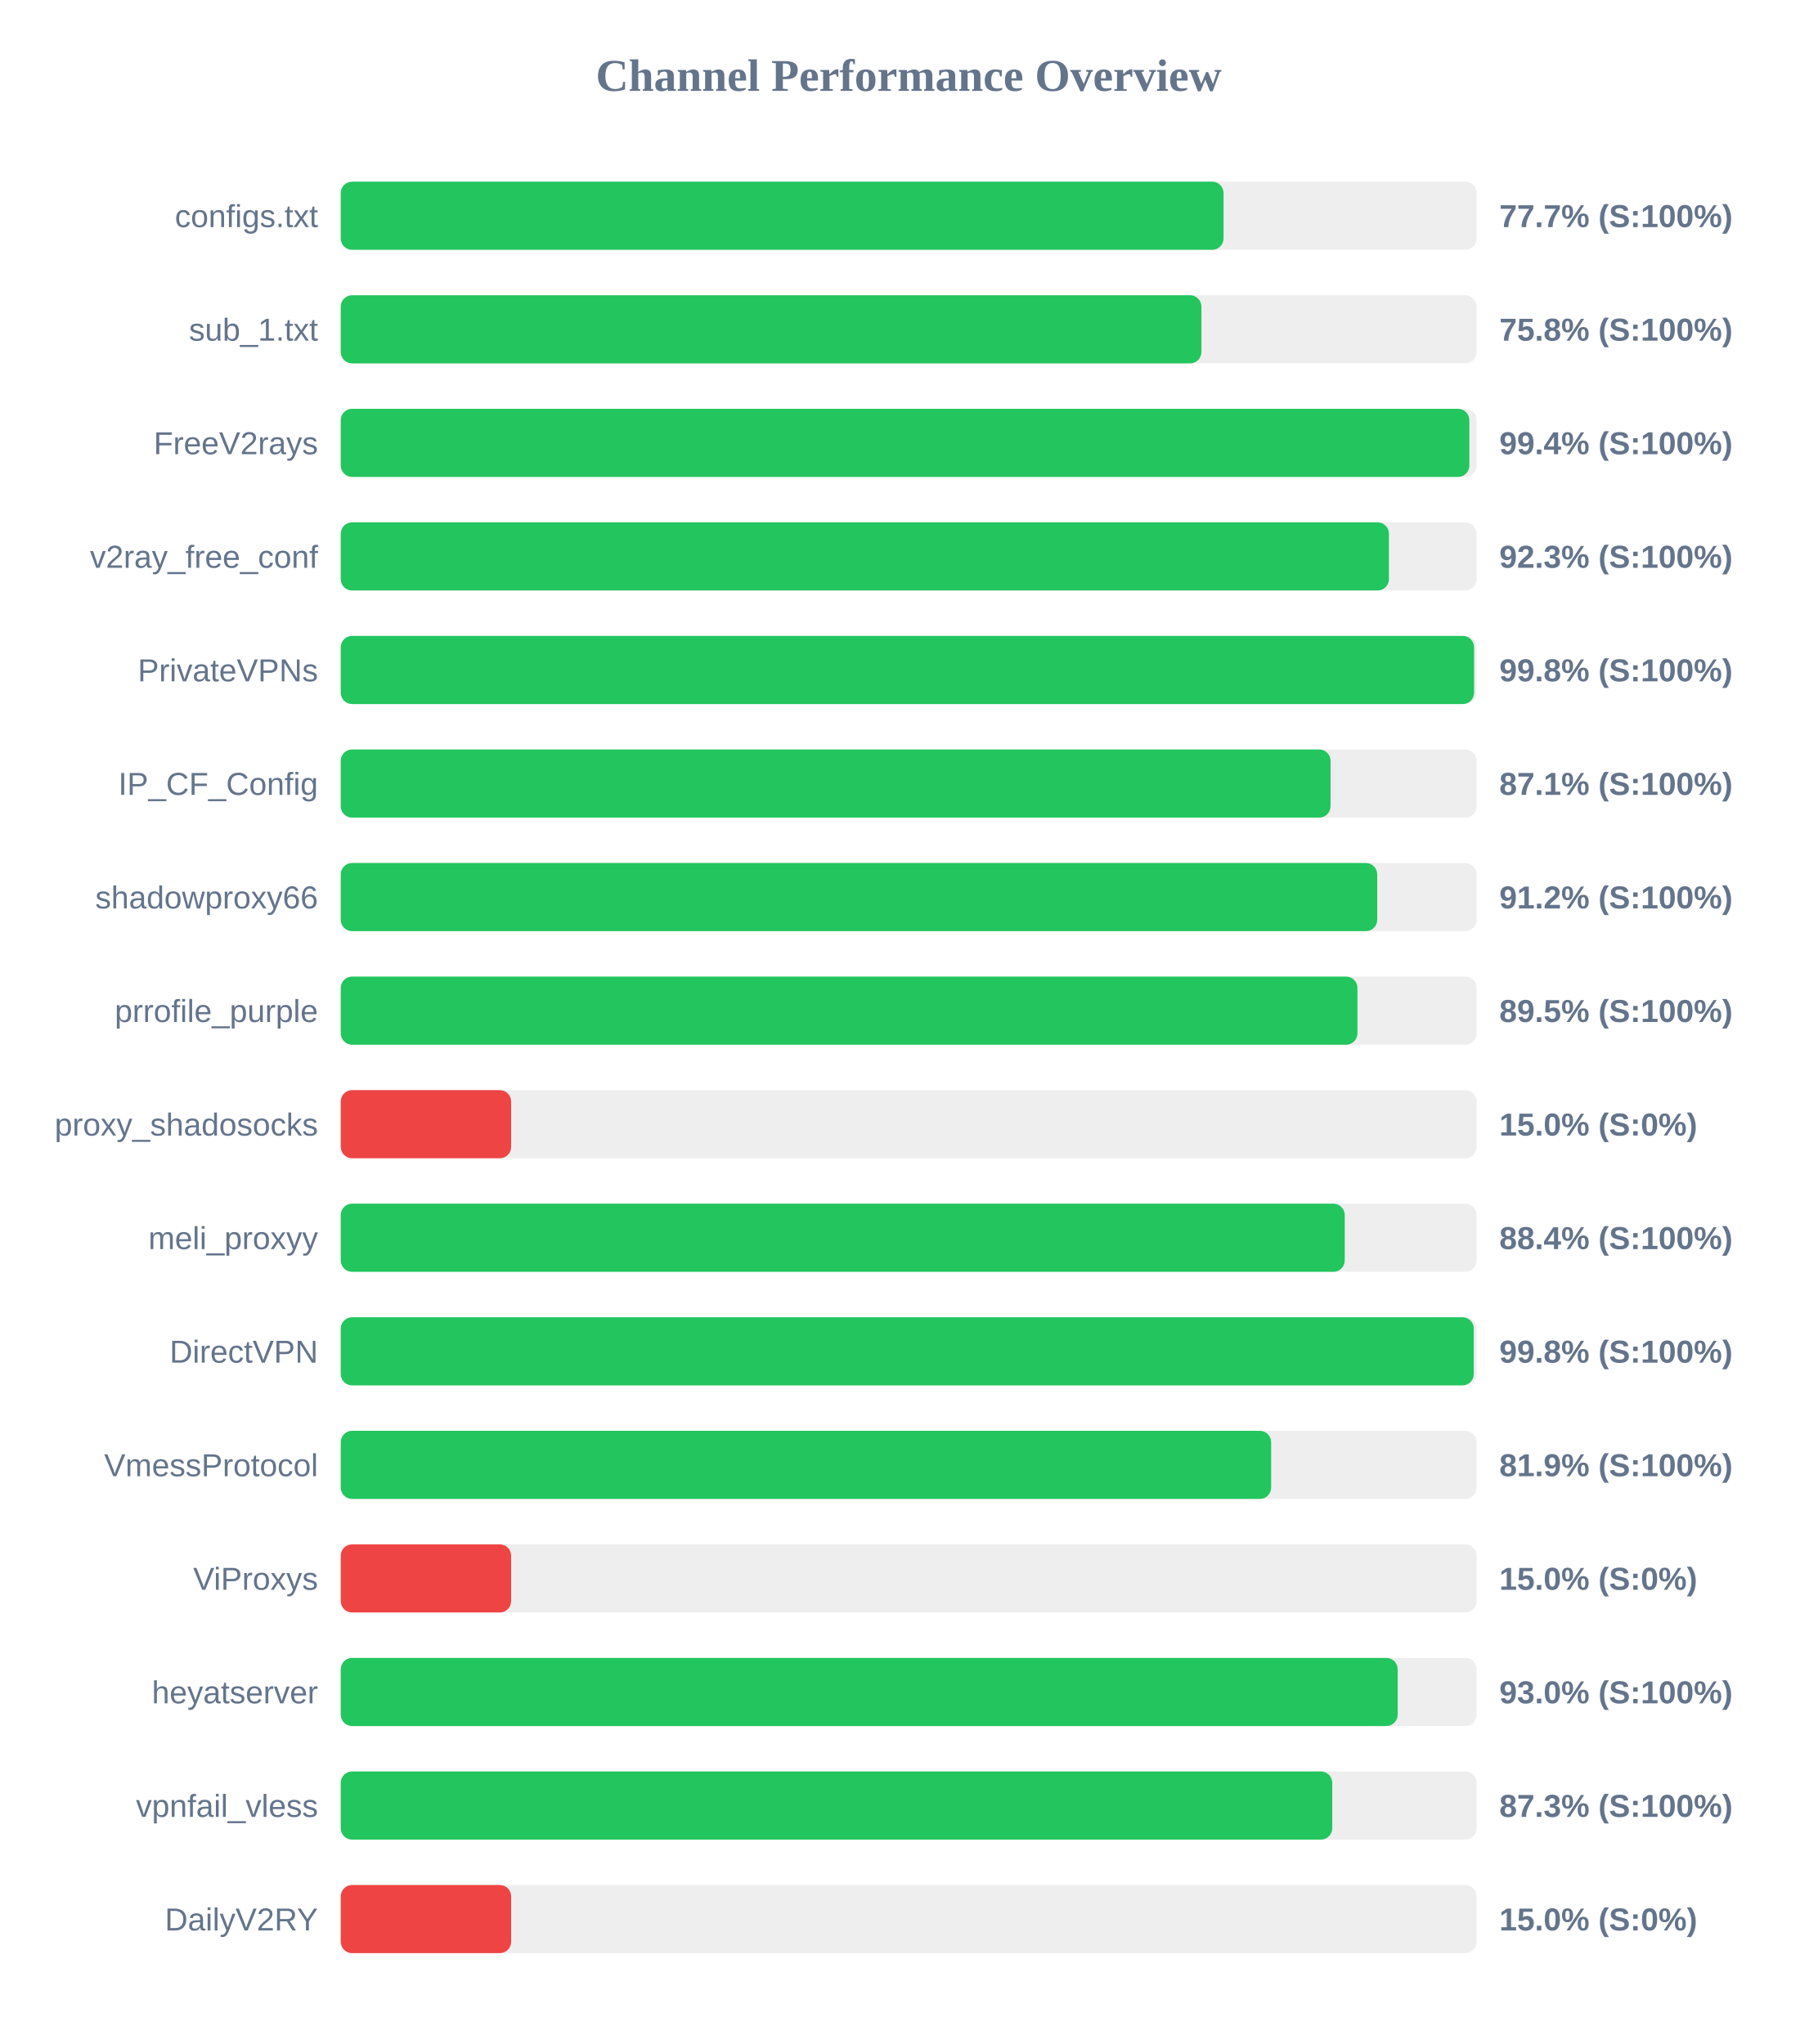
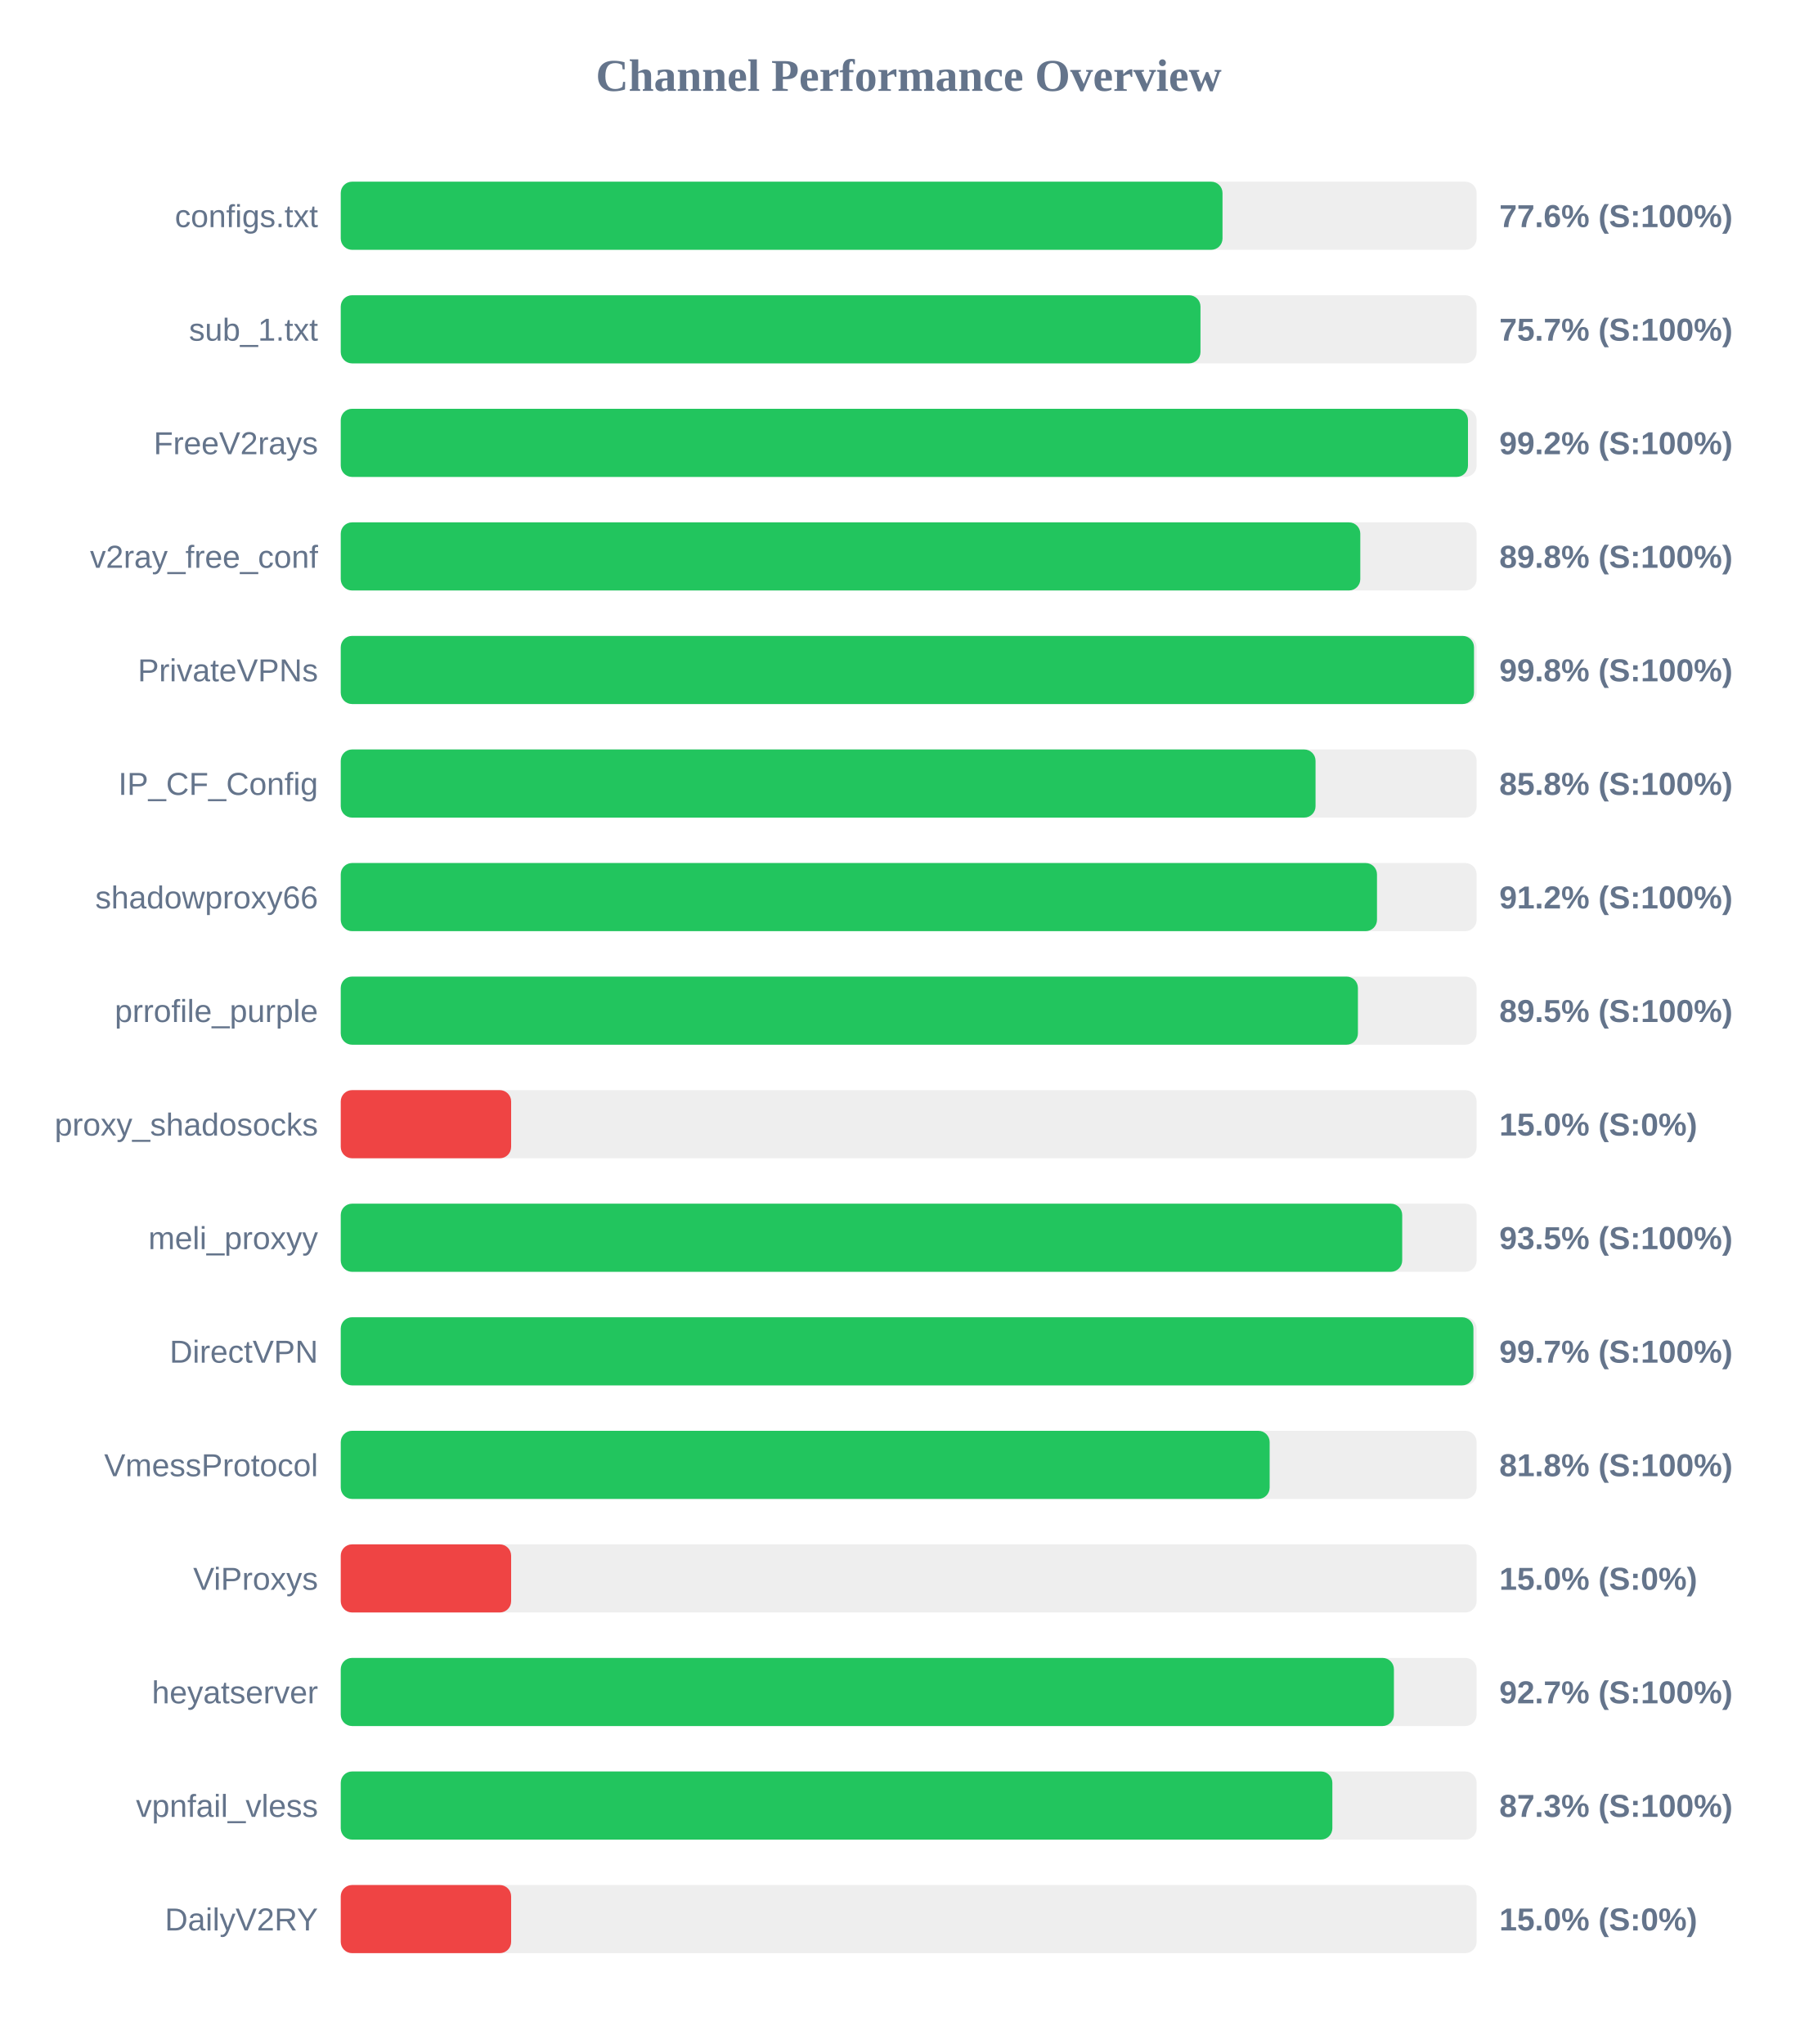
<svg xmlns="http://www.w3.org/2000/svg" width="800" height="900" version="1.1">
  <style>
        .row { font: 14px Arial; fill: #64748b; }
        .score { font: bold 14px Arial; fill: #64748b; }
    </style>
  <text x="400" y="40" text-anchor="middle" font-size="20px" font-weight="bold" fill="#64748b">Channel Performance Overview</text>
  <rect x="150" y="80" width="500" height="30" fill="#eee" rx="5" />
-   <rect x="150" y="80" width="388.6" height="30" fill="#22c55e" rx="5" />
+   <rect x="150" y="80" width="388.15" height="30" fill="#22c55e" rx="5" />
  <text x="140" y="100" text-anchor="end" class="row">configs.txt</text>
-   <text x="660" y="100" text-anchor="start" class="score">77.7% (S:100%)</text>
+   <text x="660" y="100" text-anchor="start" class="score">77.6% (S:100%)</text>
  <rect x="150" y="130" width="500" height="30" fill="#eee" rx="5" />
-   <rect x="150" y="130" width="378.85" height="30" fill="#22c55e" rx="5" />
+   <rect x="150" y="130" width="378.45" height="30" fill="#22c55e" rx="5" />
  <text x="140" y="150" text-anchor="end" class="row">sub_1.txt</text>
-   <text x="660" y="150" text-anchor="start" class="score">75.8% (S:100%)</text>
+   <text x="660" y="150" text-anchor="start" class="score">75.7% (S:100%)</text>
  <rect x="150" y="180" width="500" height="30" fill="#eee" rx="5" />
-   <rect x="150" y="180" width="496.8" height="30" fill="#22c55e" rx="5" />
+   <rect x="150" y="180" width="496.2" height="30" fill="#22c55e" rx="5" />
  <text x="140" y="200" text-anchor="end" class="row">FreeV2rays</text>
-   <text x="660" y="200" text-anchor="start" class="score">99.4% (S:100%)</text>
+   <text x="660" y="200" text-anchor="start" class="score">99.2% (S:100%)</text>
  <rect x="150" y="230" width="500" height="30" fill="#eee" rx="5" />
-   <rect x="150" y="230" width="461.4" height="30" fill="#22c55e" rx="5" />
+   <rect x="150" y="230" width="448.8" height="30" fill="#22c55e" rx="5" />
  <text x="140" y="250" text-anchor="end" class="row">v2ray_free_conf</text>
-   <text x="660" y="250" text-anchor="start" class="score">92.3% (S:100%)</text>
+   <text x="660" y="250" text-anchor="start" class="score">89.8% (S:100%)</text>
  <rect x="150" y="280" width="500" height="30" fill="#eee" rx="5" />
-   <rect x="150" y="280" width="498.9" height="30" fill="#22c55e" rx="5" />
+   <rect x="150" y="280" width="498.85" height="30" fill="#22c55e" rx="5" />
  <text x="140" y="300" text-anchor="end" class="row">PrivateVPNs</text>
  <text x="660" y="300" text-anchor="start" class="score">99.8% (S:100%)</text>
  <rect x="150" y="330" width="500" height="30" fill="#eee" rx="5" />
-   <rect x="150" y="330" width="435.7" height="30" fill="#22c55e" rx="5" />
+   <rect x="150" y="330" width="429.1" height="30" fill="#22c55e" rx="5" />
  <text x="140" y="350" text-anchor="end" class="row">IP_CF_Config</text>
-   <text x="660" y="350" text-anchor="start" class="score">87.1% (S:100%)</text>
+   <text x="660" y="350" text-anchor="start" class="score">85.8% (S:100%)</text>
  <rect x="150" y="380" width="500" height="30" fill="#eee" rx="5" />
-   <rect x="150" y="380" width="456.25" height="30" fill="#22c55e" rx="5" />
+   <rect x="150" y="380" width="456.15" height="30" fill="#22c55e" rx="5" />
  <text x="140" y="400" text-anchor="end" class="row">shadowproxy66</text>
  <text x="660" y="400" text-anchor="start" class="score">91.2% (S:100%)</text>
  <rect x="150" y="430" width="500" height="30" fill="#eee" rx="5" />
-   <rect x="150" y="430" width="447.55" height="30" fill="#22c55e" rx="5" />
+   <rect x="150" y="430" width="447.75" height="30" fill="#22c55e" rx="5" />
  <text x="140" y="450" text-anchor="end" class="row">prrofile_purple</text>
  <text x="660" y="450" text-anchor="start" class="score">89.5% (S:100%)</text>
  <rect x="150" y="480" width="500" height="30" fill="#eee" rx="5" />
  <rect x="150" y="480" width="75.0" height="30" fill="#ef4444" rx="5" />
  <text x="140" y="500" text-anchor="end" class="row">proxy_shadosocks</text>
  <text x="660" y="500" text-anchor="start" class="score">15.0% (S:0%)</text>
  <rect x="150" y="530" width="500" height="30" fill="#eee" rx="5" />
-   <rect x="150" y="530" width="441.95" height="30" fill="#22c55e" rx="5" />
+   <rect x="150" y="530" width="467.25" height="30" fill="#22c55e" rx="5" />
  <text x="140" y="550" text-anchor="end" class="row">meli_proxyy</text>
-   <text x="660" y="550" text-anchor="start" class="score">88.4% (S:100%)</text>
+   <text x="660" y="550" text-anchor="start" class="score">93.5% (S:100%)</text>
  <rect x="150" y="580" width="500" height="30" fill="#eee" rx="5" />
-   <rect x="150" y="580" width="498.75" height="30" fill="#22c55e" rx="5" />
+   <rect x="150" y="580" width="498.6" height="30" fill="#22c55e" rx="5" />
  <text x="140" y="600" text-anchor="end" class="row">DirectVPN</text>
-   <text x="660" y="600" text-anchor="start" class="score">99.8% (S:100%)</text>
+   <text x="660" y="600" text-anchor="start" class="score">99.7% (S:100%)</text>
  <rect x="150" y="630" width="500" height="30" fill="#eee" rx="5" />
-   <rect x="150" y="630" width="409.55" height="30" fill="#22c55e" rx="5" />
+   <rect x="150" y="630" width="408.9" height="30" fill="#22c55e" rx="5" />
  <text x="140" y="650" text-anchor="end" class="row">VmessProtocol</text>
-   <text x="660" y="650" text-anchor="start" class="score">81.9% (S:100%)</text>
+   <text x="660" y="650" text-anchor="start" class="score">81.8% (S:100%)</text>
  <rect x="150" y="680" width="500" height="30" fill="#eee" rx="5" />
  <rect x="150" y="680" width="75.0" height="30" fill="#ef4444" rx="5" />
  <text x="140" y="700" text-anchor="end" class="row">ViProxys</text>
  <text x="660" y="700" text-anchor="start" class="score">15.0% (S:0%)</text>
  <rect x="150" y="730" width="500" height="30" fill="#eee" rx="5" />
-   <rect x="150" y="730" width="465.25" height="30" fill="#22c55e" rx="5" />
+   <rect x="150" y="730" width="463.6" height="30" fill="#22c55e" rx="5" />
  <text x="140" y="750" text-anchor="end" class="row">heyatserver</text>
-   <text x="660" y="750" text-anchor="start" class="score">93.0% (S:100%)</text>
+   <text x="660" y="750" text-anchor="start" class="score">92.7% (S:100%)</text>
  <rect x="150" y="780" width="500" height="30" fill="#eee" rx="5" />
-   <rect x="150" y="780" width="436.45" height="30" fill="#22c55e" rx="5" />
+   <rect x="150" y="780" width="436.5" height="30" fill="#22c55e" rx="5" />
  <text x="140" y="800" text-anchor="end" class="row">vpnfail_vless</text>
  <text x="660" y="800" text-anchor="start" class="score">87.3% (S:100%)</text>
  <rect x="150" y="830" width="500" height="30" fill="#eee" rx="5" />
  <rect x="150" y="830" width="75.0" height="30" fill="#ef4444" rx="5" />
  <text x="140" y="850" text-anchor="end" class="row">DailyV2RY</text>
  <text x="660" y="850" text-anchor="start" class="score">15.0% (S:0%)</text>
</svg>
